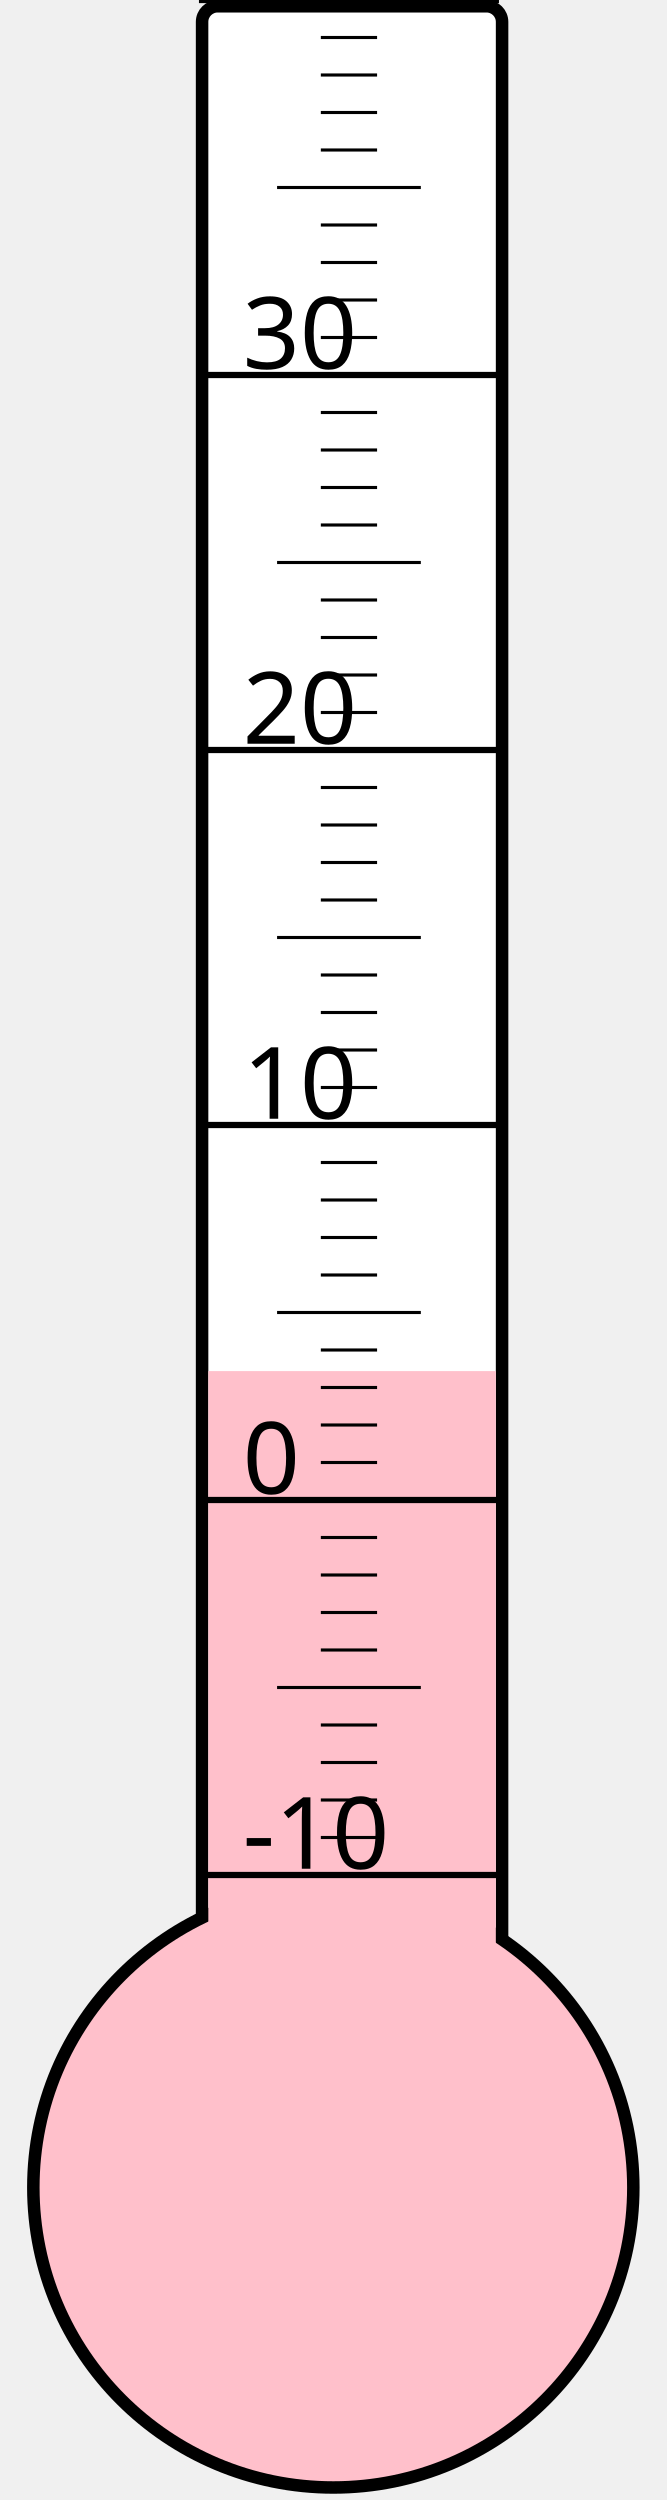
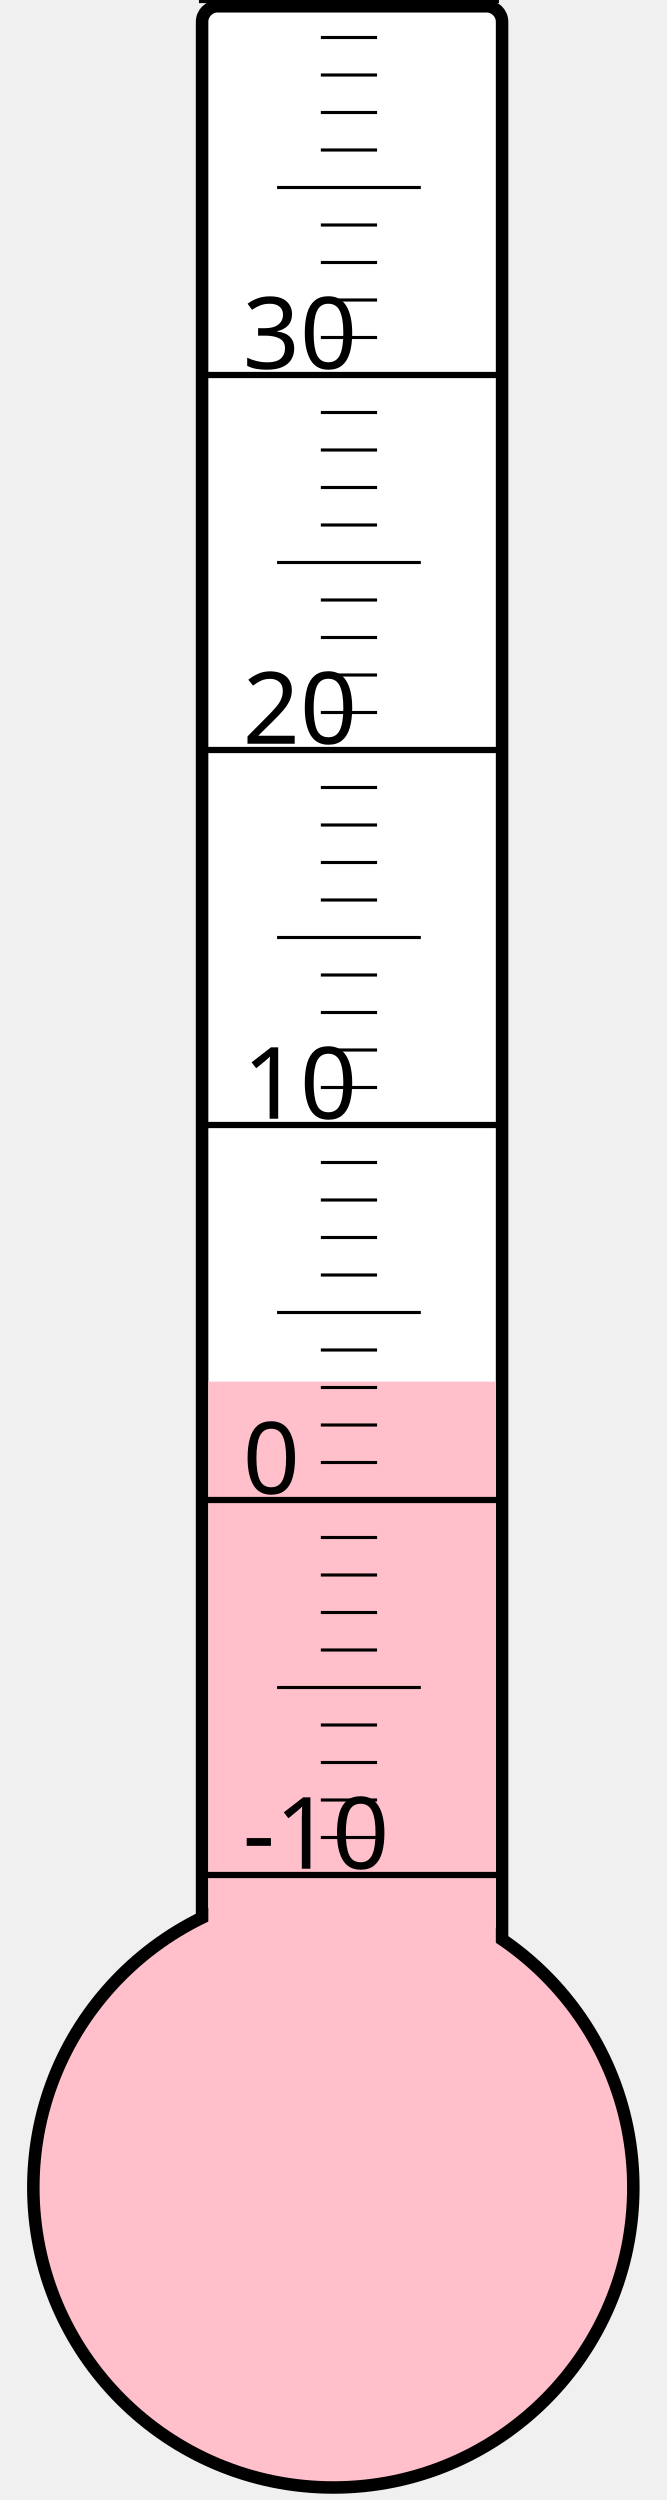
<svg xmlns="http://www.w3.org/2000/svg" width="40px" height="150px" viewBox="0 0 200 800">
  <rect width="200" height="800" x="0" y="0" style="fill: #ffffeb; fill-opacity: 0;" />
  <rect width="96" height="680" x="58" y="2" rx="5" ry="5" style="fill: white; fill-opacity: 1; stroke: black; stroke-width: 4;" />
  <circle cx="100" cy="700" r="96" style="fill: pink; stroke: black; stroke-width: 4;" />
-   <rect width="92" height="261.25" x="60" y="438.75" style="fill: pink; fill-opacity: 1; stroke-width: 0;" />
+   <rect width="92" height="257.875" x="60" y="442.125" style="fill: pink; fill-opacity: 1; stroke-width: 0;" />
  <text x="71" y="598" style="font-family: sans-serif; font-size: 24pt;">-10</text>
  <text x="71" y="478" style="font-family: sans-serif; font-size: 24pt;">0</text>
  <text x="71" y="358" style="font-family: sans-serif; font-size: 24pt;">10</text>
  <text x="71" y="238" style="font-family: sans-serif; font-size: 24pt;">20</text>
  <text x="71" y="118" style="font-family: sans-serif; font-size: 24pt;">30</text>
  <g style="stroke: black;">
    <line x1="57" y1="600" x2="153" y2="600" style="stroke-width: 2;" />
    <line x1="96" y1="588" x2="114" y2="588" style="stroke-width: 1;" />
    <line x1="96" y1="576" x2="114" y2="576" style="stroke-width: 1;" />
    <line x1="96" y1="564" x2="114" y2="564" style="stroke-width: 1;" />
    <line x1="96" y1="552" x2="114" y2="552" style="stroke-width: 1;" />
    <line x1="82" y1="540" x2="128" y2="540" style="stroke-width: 1;" />
    <line x1="96" y1="528" x2="114" y2="528" style="stroke-width: 1;" />
    <line x1="96" y1="516" x2="114" y2="516" style="stroke-width: 1;" />
    <line x1="96" y1="504" x2="114" y2="504" style="stroke-width: 1;" />
    <line x1="96" y1="492" x2="114" y2="492" style="stroke-width: 1;" />
    <line x1="57" y1="480" x2="153" y2="480" style="stroke-width: 2;" />
    <line x1="96" y1="468" x2="114" y2="468" style="stroke-width: 1;" />
    <line x1="96" y1="456" x2="114" y2="456" style="stroke-width: 1;" />
    <line x1="96" y1="444" x2="114" y2="444" style="stroke-width: 1;" />
    <line x1="96" y1="432" x2="114" y2="432" style="stroke-width: 1;" />
    <line x1="82" y1="420" x2="128" y2="420" style="stroke-width: 1;" />
    <line x1="96" y1="408" x2="114" y2="408" style="stroke-width: 1;" />
    <line x1="96" y1="396" x2="114" y2="396" style="stroke-width: 1;" />
    <line x1="96" y1="384" x2="114" y2="384" style="stroke-width: 1;" />
    <line x1="96" y1="372" x2="114" y2="372" style="stroke-width: 1;" />
    <line x1="57" y1="360" x2="153" y2="360" style="stroke-width: 2;" />
    <line x1="96" y1="348" x2="114" y2="348" style="stroke-width: 1;" />
    <line x1="96" y1="336" x2="114" y2="336" style="stroke-width: 1;" />
    <line x1="96" y1="324" x2="114" y2="324" style="stroke-width: 1;" />
    <line x1="96" y1="312" x2="114" y2="312" style="stroke-width: 1;" />
    <line x1="82" y1="300" x2="128" y2="300" style="stroke-width: 1;" />
    <line x1="96" y1="288" x2="114" y2="288" style="stroke-width: 1;" />
    <line x1="96" y1="276" x2="114" y2="276" style="stroke-width: 1;" />
    <line x1="96" y1="264" x2="114" y2="264" style="stroke-width: 1;" />
    <line x1="96" y1="252" x2="114" y2="252" style="stroke-width: 1;" />
    <line x1="57" y1="240" x2="153" y2="240" style="stroke-width: 2;" />
    <line x1="96" y1="228" x2="114" y2="228" style="stroke-width: 1;" />
    <line x1="96" y1="216" x2="114" y2="216" style="stroke-width: 1;" />
    <line x1="96" y1="204" x2="114" y2="204" style="stroke-width: 1;" />
    <line x1="96" y1="192" x2="114" y2="192" style="stroke-width: 1;" />
    <line x1="82" y1="180" x2="128" y2="180" style="stroke-width: 1;" />
    <line x1="96" y1="168" x2="114" y2="168" style="stroke-width: 1;" />
    <line x1="96" y1="156" x2="114" y2="156" style="stroke-width: 1;" />
    <line x1="96" y1="144" x2="114" y2="144" style="stroke-width: 1;" />
    <line x1="96" y1="132" x2="114" y2="132" style="stroke-width: 1;" />
    <line x1="57" y1="120" x2="153" y2="120" style="stroke-width: 2;" />
    <line x1="96" y1="108" x2="114" y2="108" style="stroke-width: 1;" />
    <line x1="96" y1="96" x2="114" y2="96" style="stroke-width: 1;" />
    <line x1="96" y1="84" x2="114" y2="84" style="stroke-width: 1;" />
    <line x1="96" y1="72" x2="114" y2="72" style="stroke-width: 1;" />
    <line x1="82" y1="60" x2="128" y2="60" style="stroke-width: 1;" />
    <line x1="96" y1="48" x2="114" y2="48" style="stroke-width: 1;" />
    <line x1="96" y1="36" x2="114" y2="36" style="stroke-width: 1;" />
    <line x1="96" y1="24" x2="114" y2="24" style="stroke-width: 1;" />
    <line x1="96" y1="12" x2="114" y2="12" style="stroke-width: 1;" />
    <line x1="57" y1="0" x2="153" y2="0" style="stroke-width: 2;" />
  </g>
</svg>
